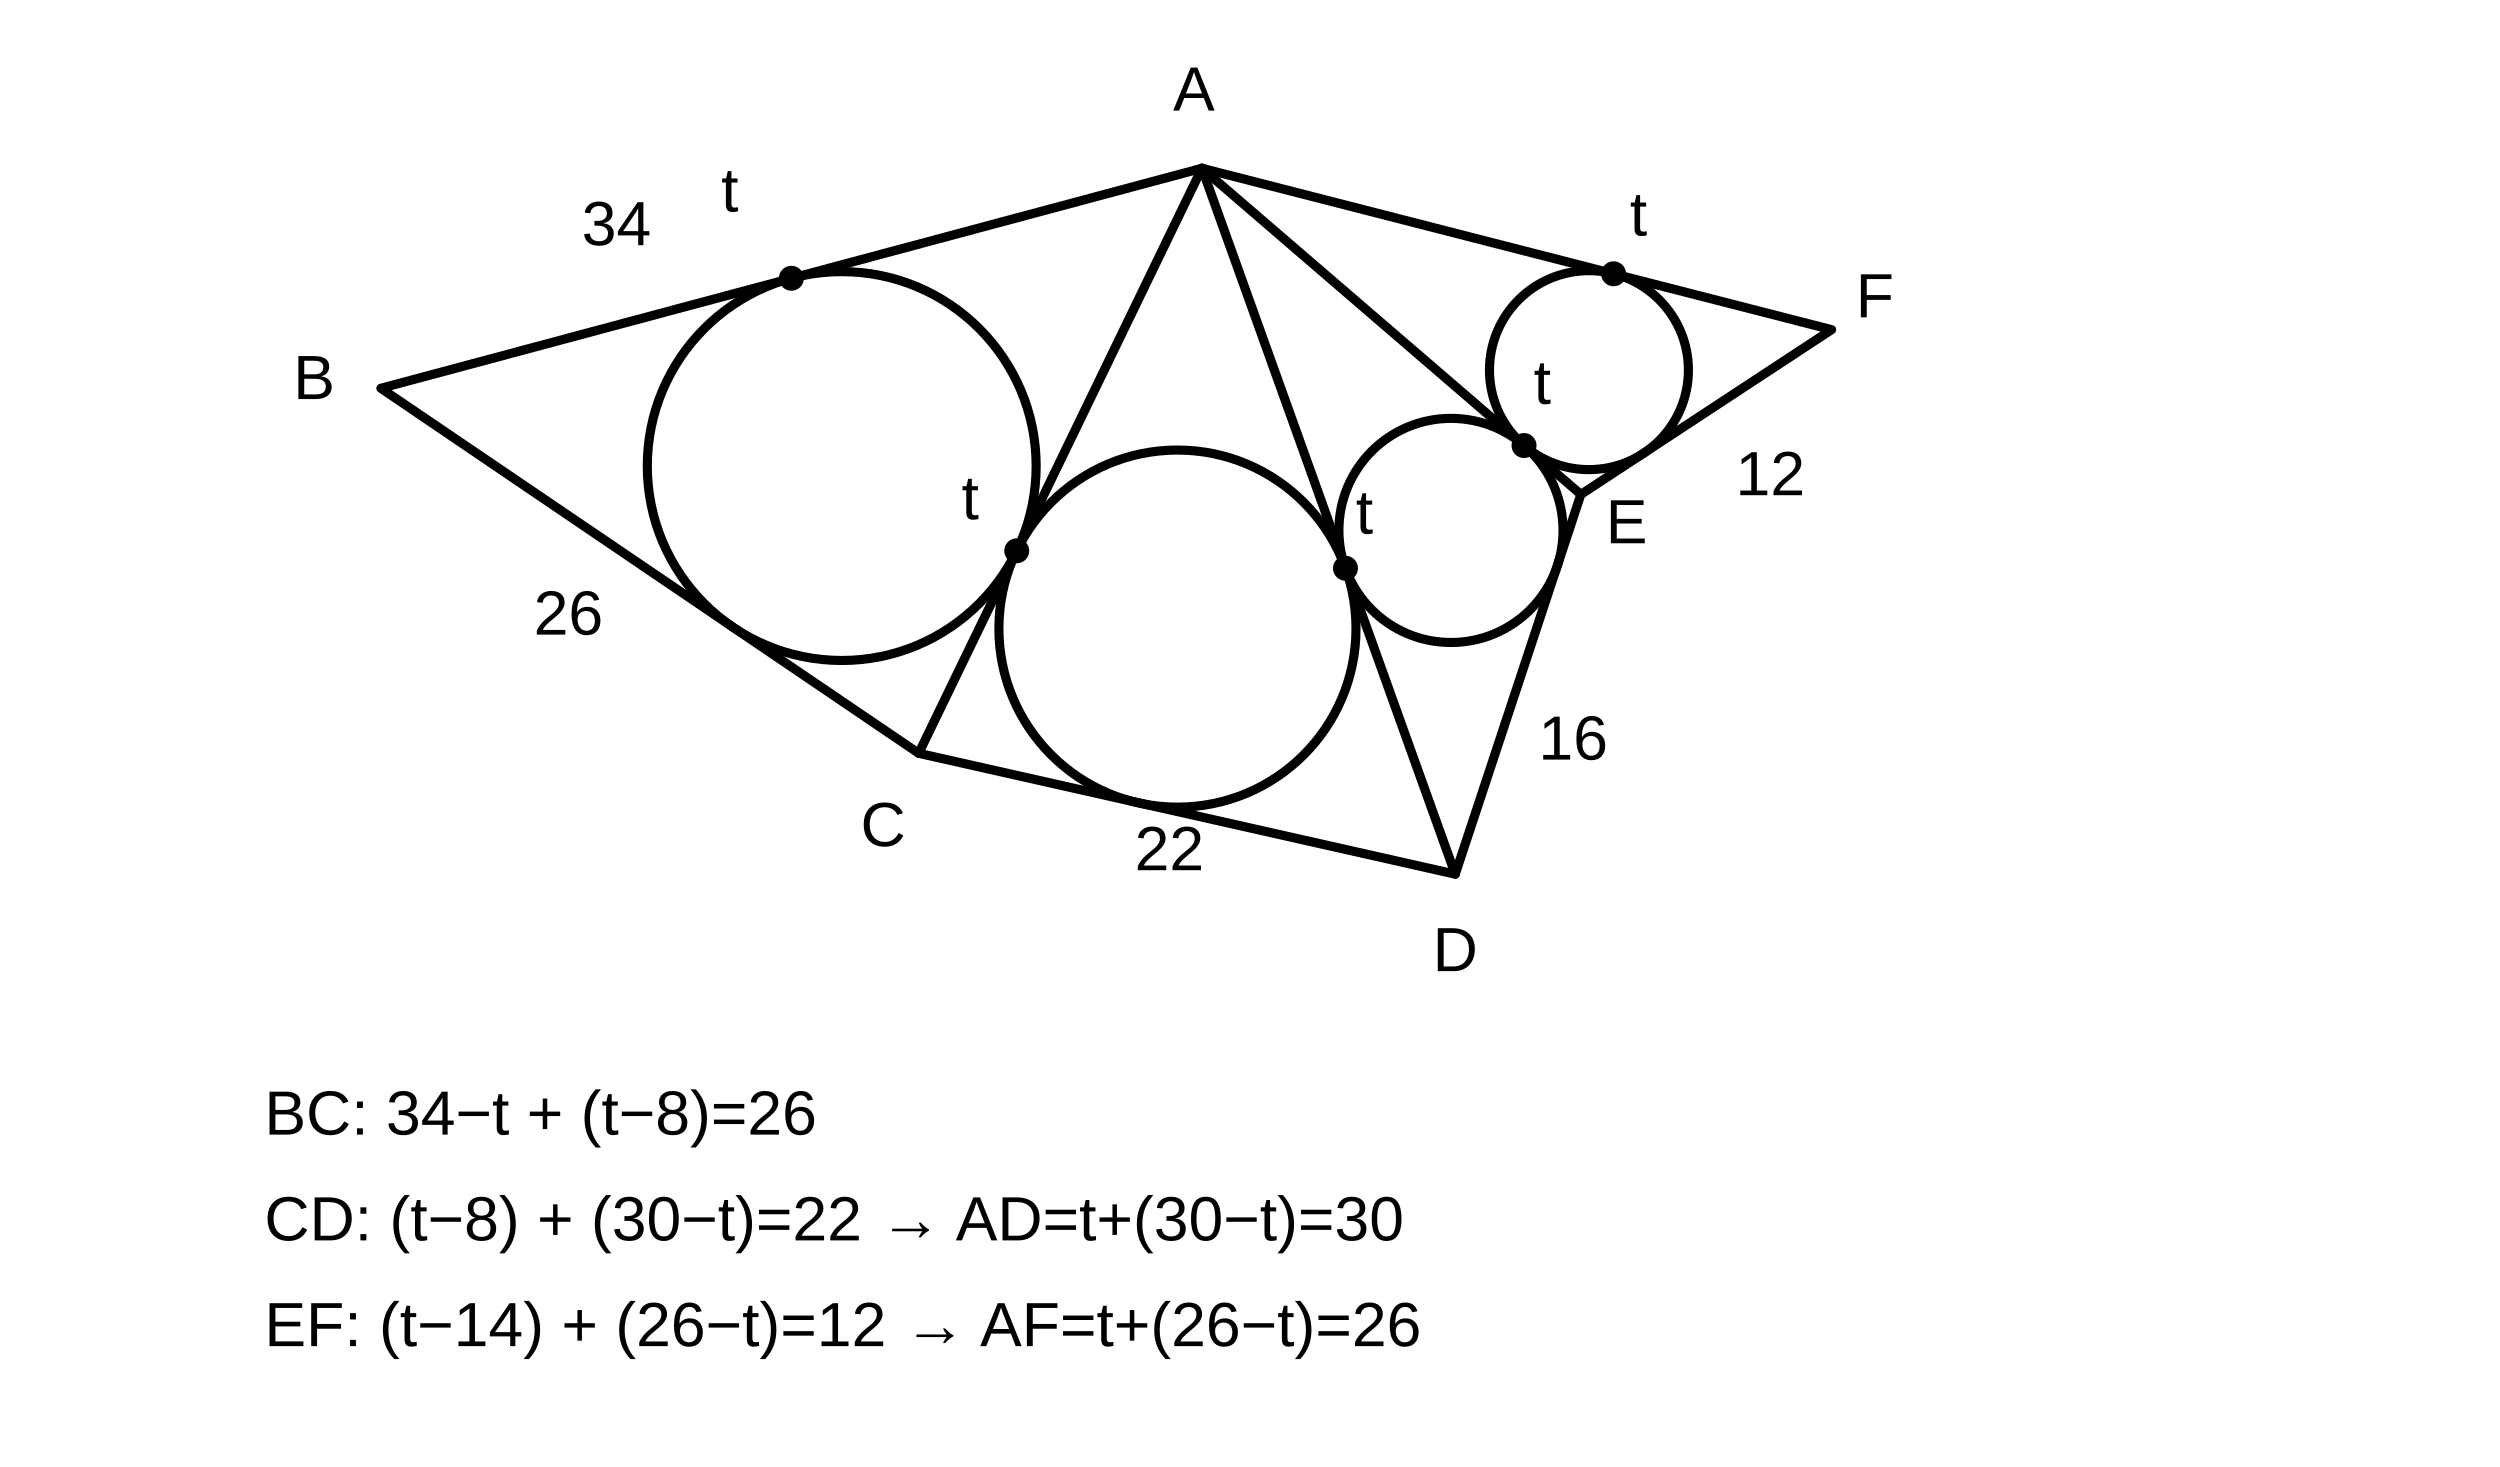
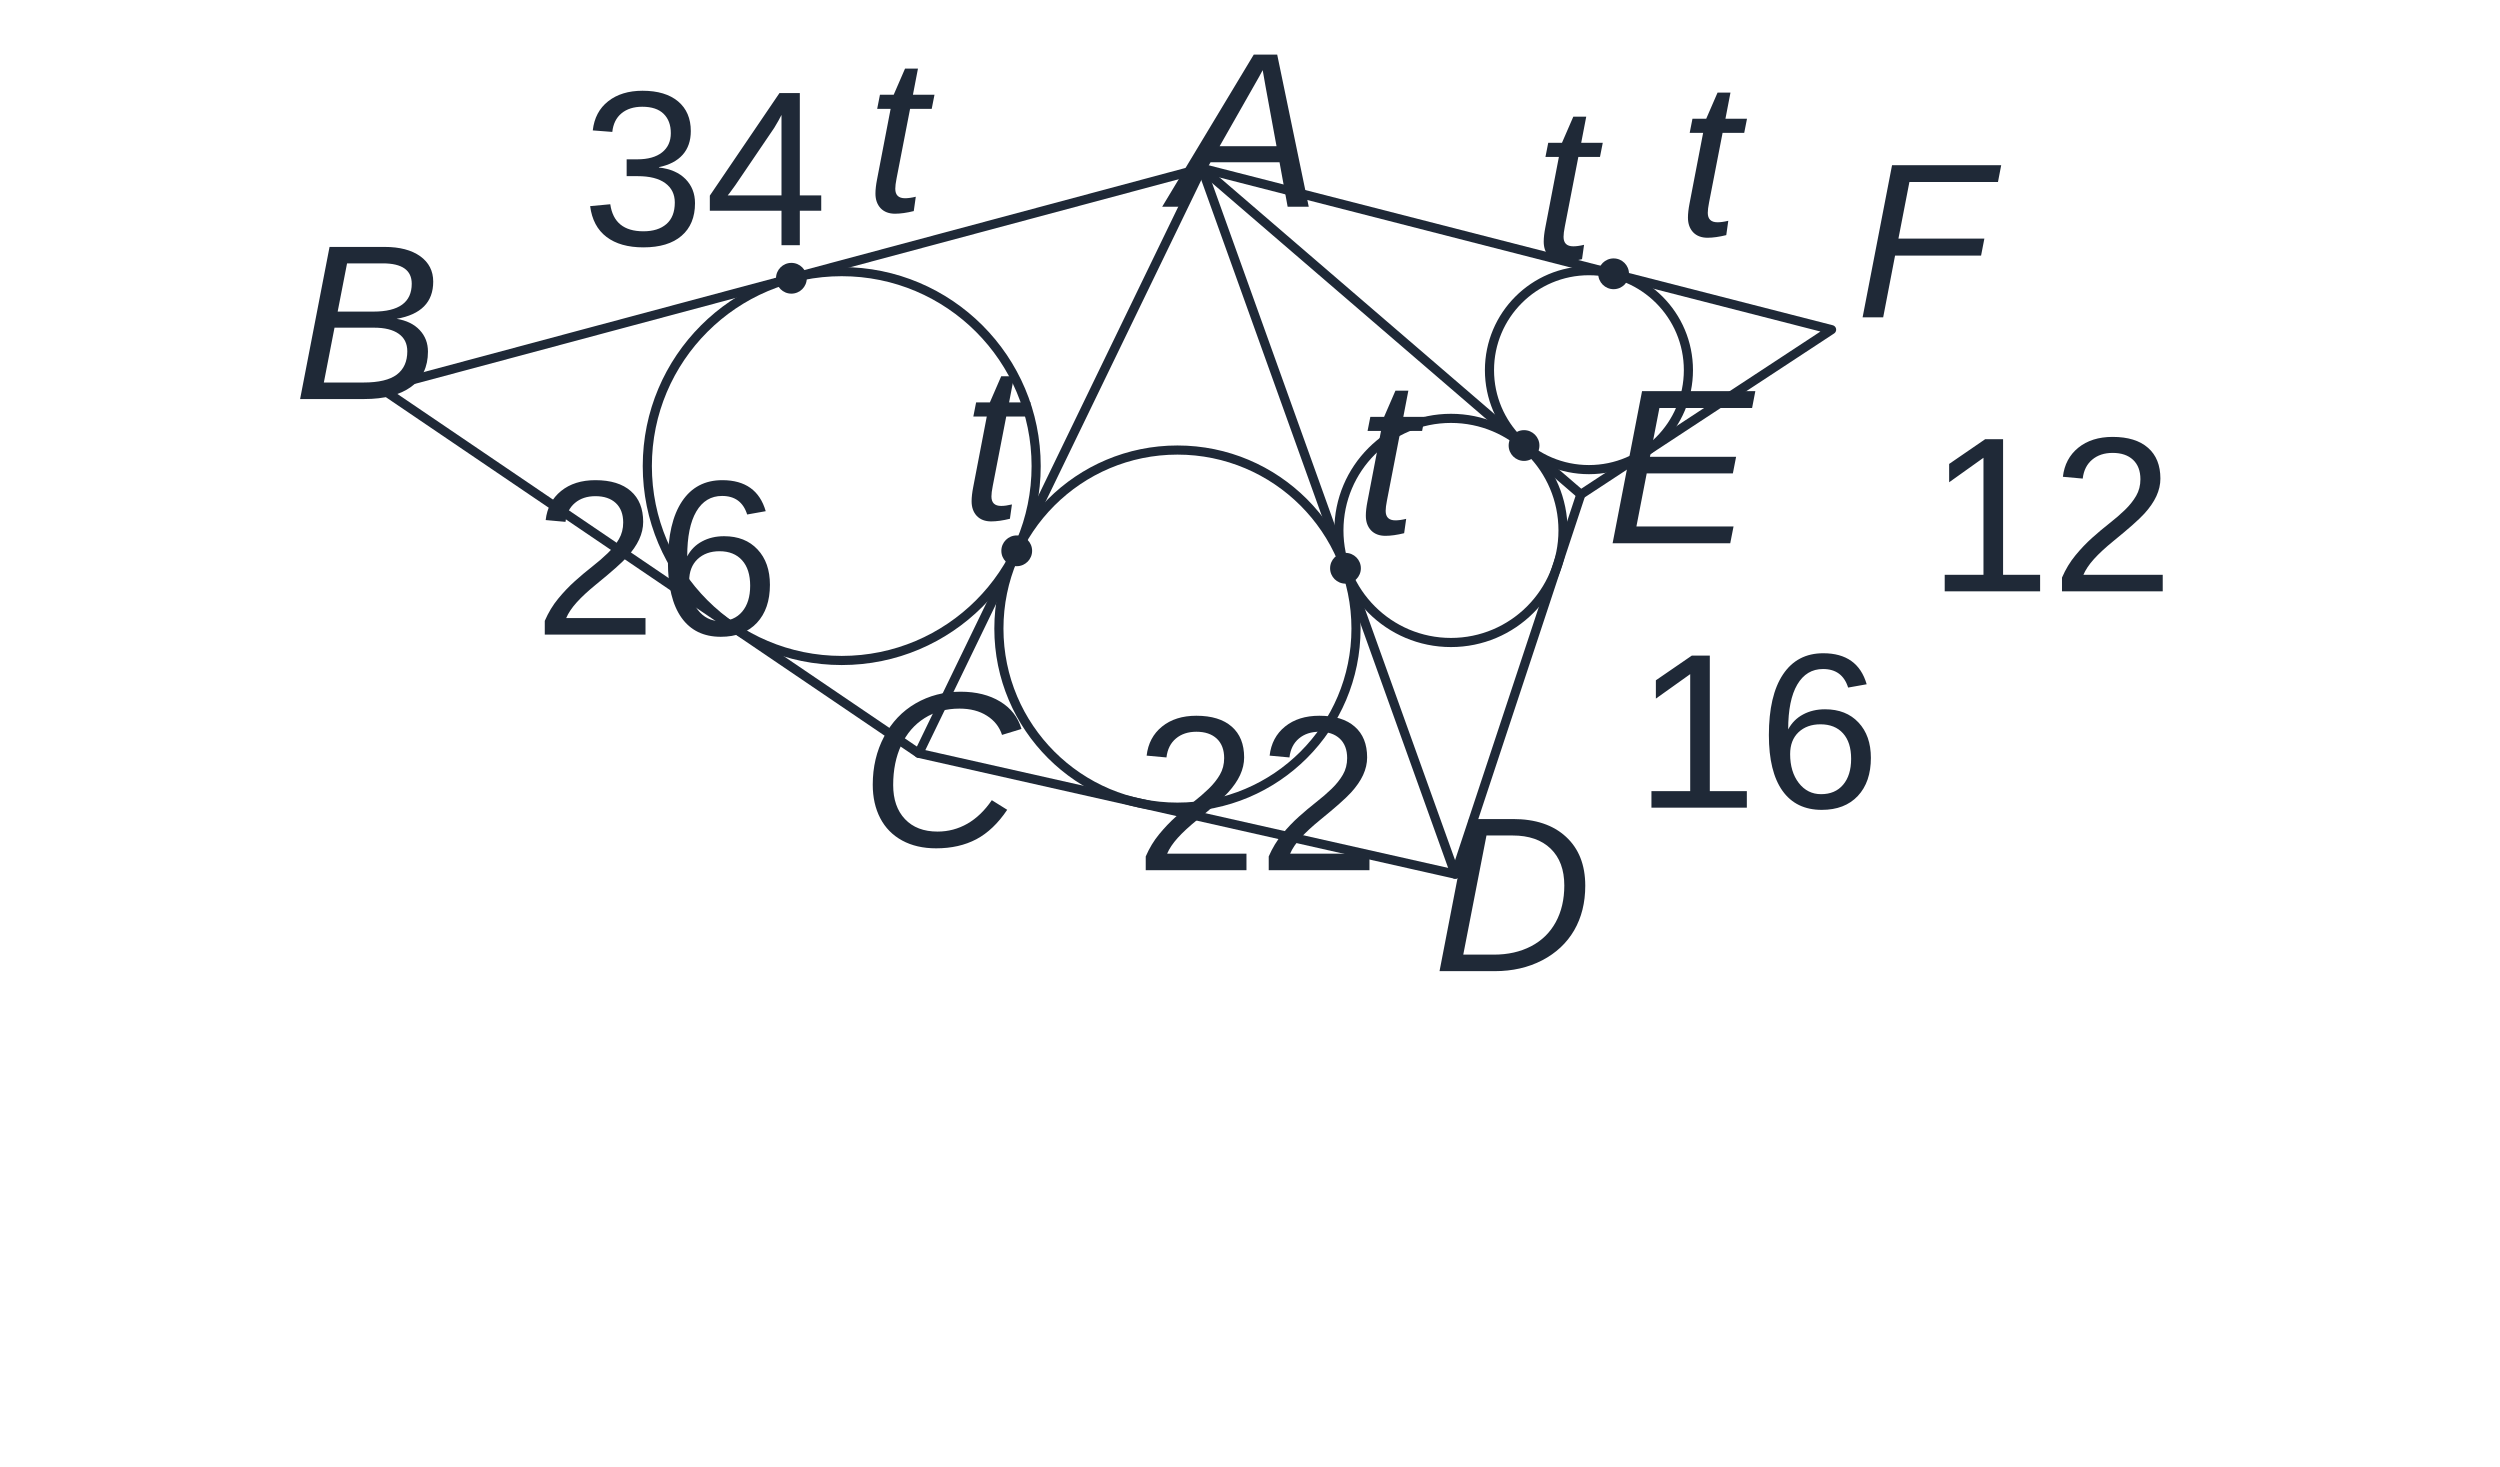
- <svg xmlns="http://www.w3.org/2000/svg" viewBox="0 0 520 305" role="img" aria-label="네 내접원의 공통 접선에서 접선 길이를 연쇄하는 풀이 그림" data-visual-provenance="R2_INDEPENDENT_MODEL">
+ <svg xmlns="http://www.w3.org/2000/svg" viewBox="0 0 520 305" role="img" aria-label="네 내접원의 공통 접선에서 접선 길이를 연쇄하는 풀이 그림" data-visual-provenance="R2_INDEPENDENT_MODEL" data-publication-style-version="AP_M3_PUBLICATION_2026_10_04" style="color:#1f2937">
  <g fill="none" stroke="currentColor" stroke-width="1.9" stroke-linecap="round" stroke-linejoin="round">
    <path d="M250 35 L79.22 80.76 L191.09 156.69 L302.69 181.83 L328.82 102.84 L380.97 68.57 Z" />
    <line x1="250" y1="35" x2="191.09" y2="156.69" />
    <line x1="250" y1="35" x2="302.69" y2="181.83" />
    <line x1="250" y1="35" x2="328.82" y2="102.84" />
    <circle cx="175.08" cy="96.94" r="40.44" />
    <circle cx="244.91" cy="130.75" r="37.14" />
    <circle cx="301.80" cy="110.33" r="23.31" />
    <circle cx="330.50" cy="76.99" r="20.69" />
    <g fill="currentColor" stroke="none">
-       <circle cx="164.61" cy="57.88" r="2.6" />
-       <circle cx="211.48" cy="114.57" r="2.6" />
-       <circle cx="279.86" cy="118.20" r="2.6" />
-       <circle cx="317.00" cy="92.67" r="2.6" />
-       <circle cx="335.63" cy="56.95" r="2.6" />
+       <circle cx="164.61" cy="57.88" r="3.2" />
+       <circle cx="211.48" cy="114.57" r="3.2" />
+       <circle cx="279.86" cy="118.20" r="3.2" />
+       <circle cx="317.00" cy="92.67" r="3.2" />
+       <circle cx="335.63" cy="56.95" r="3.2" />
    </g>
  </g>
  <g fill="currentColor" font-family="Noto Sans KR, Pretendard, Apple SD Gothic Neo, Malgun Gothic, Arial, sans-serif" font-size="13">
-     <text x="244" y="23">A</text>
-     <text x="61" y="83">B</text>
-     <text x="179" y="176">C</text>
-     <text x="298" y="202">D</text>
-     <text x="334" y="113">E</text>
-     <text x="386" y="66">F</text>
-     <text x="121" y="51">34</text>
-     <text x="111" y="132">26</text>
-     <text x="236" y="181">22</text>
-     <text x="320" y="158">16</text>
-     <text x="361" y="103">12</text>
-     <text x="150" y="44">t</text>
-     <text x="200" y="108">t</text>
-     <text x="282" y="111">t</text>
-     <text x="319" y="84">t</text>
-     <text x="339" y="49">t</text>
-     <text x="55" y="236">BC: 34−t + (t−8)=26</text>
-     <text x="55" y="258">CD: (t−8) + (30−t)=22  →  AD=t+(30−t)=30</text>
-     <text x="55" y="280">EF: (t−14) + (26−t)=12  →  AF=t+(26−t)=26</text>
+     <text x="244" y="43" class="ap-pub-label ap-pub-math ap-pub-variable" data-publication-font-role="MATH_VARIABLE" data-publication-tone="neutral" data-layout-normalized="mobile-label-clearance">A</text>
+     <text x="61" y="83" class="ap-pub-label ap-pub-math ap-pub-variable" data-publication-font-role="MATH_VARIABLE" data-publication-tone="neutral">B</text>
+     <text x="179" y="176" class="ap-pub-label ap-pub-math ap-pub-variable" data-publication-font-role="MATH_VARIABLE" data-publication-tone="neutral">C</text>
+     <text x="298" y="202" class="ap-pub-label ap-pub-math ap-pub-variable" data-publication-font-role="MATH_VARIABLE" data-publication-tone="neutral">D</text>
+     <text x="334" y="113" class="ap-pub-label ap-pub-math ap-pub-variable" data-publication-font-role="MATH_VARIABLE" data-publication-tone="neutral">E</text>
+     <text x="386" y="66" class="ap-pub-label ap-pub-math ap-pub-variable" data-publication-font-role="MATH_VARIABLE" data-publication-tone="neutral">F</text>
+     <text x="121" y="51" class="ap-pub-label ap-pub-math ap-pub-numeric" data-publication-font-role="MATH_VALUE" data-publication-tone="neutral">34</text>
+     <text x="111" y="132" class="ap-pub-label ap-pub-math ap-pub-numeric" data-publication-font-role="MATH_VALUE" data-publication-tone="neutral">26</text>
+     <text x="236" y="181" class="ap-pub-label ap-pub-math ap-pub-numeric" data-publication-font-role="MATH_VALUE" data-publication-tone="neutral">22</text>
+     <text x="340" y="168" class="ap-pub-label ap-pub-math ap-pub-numeric" data-publication-font-role="MATH_VALUE" data-publication-tone="neutral" data-layout-normalized="mobile-label-clearance">16</text>
+     <text x="401" y="123" class="ap-pub-label ap-pub-math ap-pub-numeric" data-publication-font-role="MATH_VALUE" data-publication-tone="neutral" data-layout-normalized="mobile-label-clearance">12</text>
+     <text x="180" y="44" class="ap-pub-label ap-pub-math ap-pub-variable" data-publication-font-role="MATH_VARIABLE" data-publication-tone="neutral" data-layout-normalized="mobile-label-clearance">t</text>
+     <text x="200" y="108" class="ap-pub-label ap-pub-math ap-pub-variable" data-publication-font-role="MATH_VARIABLE" data-publication-tone="neutral">t</text>
+     <text x="282" y="111" class="ap-pub-label ap-pub-math ap-pub-variable" data-publication-font-role="MATH_VARIABLE" data-publication-tone="neutral">t</text>
+     <text x="319" y="54" class="ap-pub-label ap-pub-math ap-pub-variable" data-publication-font-role="MATH_VARIABLE" data-publication-tone="neutral" data-layout-normalized="mobile-label-clearance">t</text>
+     <text x="349" y="49" class="ap-pub-label ap-pub-math ap-pub-variable" data-publication-font-role="MATH_VARIABLE" data-publication-tone="neutral" data-layout-normalized="mobile-label-clearance">t</text>
  </g>
+   <style id="apmath-publication-style">
+ :root{color:#1f2937}
+ text.ap-pub-label{font-size:46px!important;font-weight:500!important;fill:#1f2937!important;stroke:none!important;font-kerning:normal}
+ text.ap-pub-text{font-family:"Noto Sans KR", "Pretendard", "Apple SD Gothic Neo", "Malgun Gothic", Arial, sans-serif!important;font-style:normal!important}
+ text.ap-pub-math{font-family:"STIX Two Math", "Cambria Math", "Times New Roman", serif!important;font-style:normal!important}
+ text.ap-pub-variable{font-style:italic!important}
+ text.ap-pub-strong{font-weight:650!important}
+ text.ap-pub-title{font-size:55px!important;font-weight:700!important;fill:#1f2937!important}
+ text.ap-pub-label[data-publication-tone="teal"]{fill:#0f766e!important}
+ text.ap-pub-label[data-publication-tone="blue"]{fill:#2563eb!important}
+ text.ap-pub-label[data-publication-tone="warm"]{fill:#d97706!important}
+ .g,.main{stroke:#1f2937!important;stroke-width:2.05px!important}
+ .aux,.guide{stroke:#94a3b8!important;stroke-width:1.35px!important;stroke-dasharray:5 4}
+ .hi,.accent{stroke:#2563eb!important;stroke-width:2.6px!important}
+ .dot{fill:#2563eb!important}
+ line,path,polyline,polygon,circle,ellipse{stroke-linecap:round;stroke-linejoin:round}
+ @media print{text.ap-pub-label{font-size:21px!important}text.ap-pub-title{font-size:25px!important}}
+ </style>
</svg>
